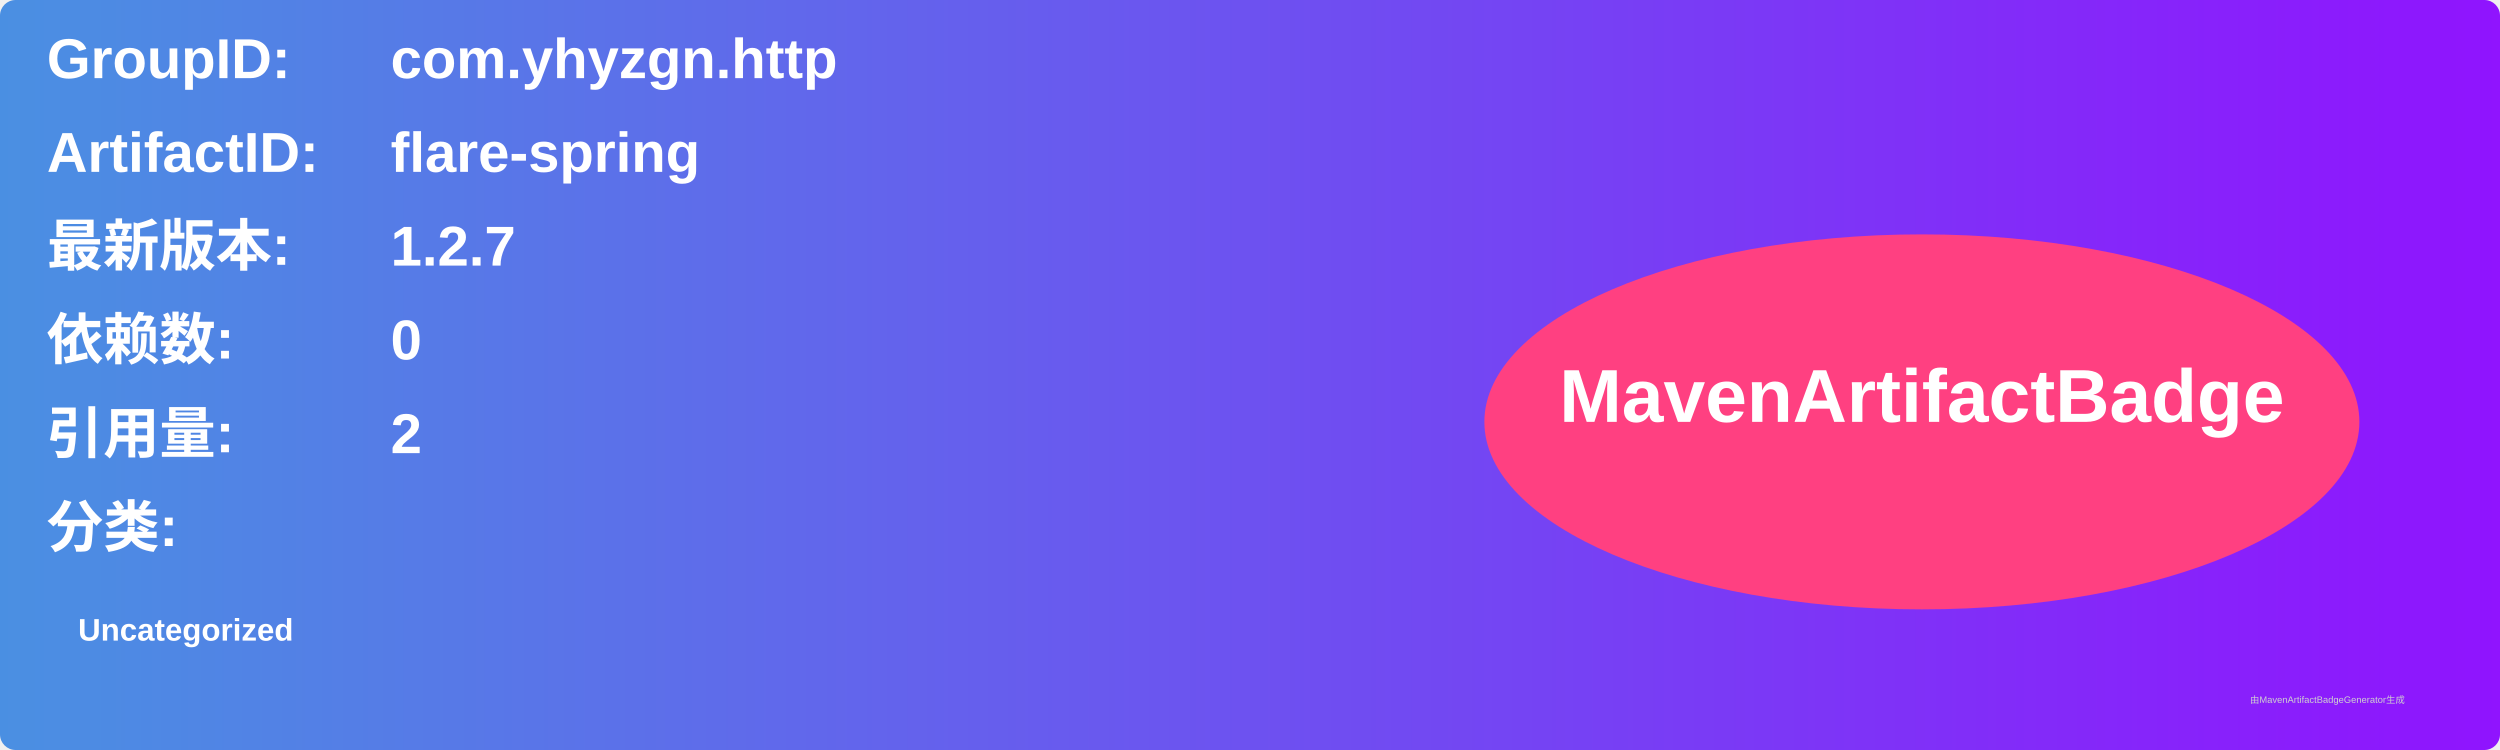
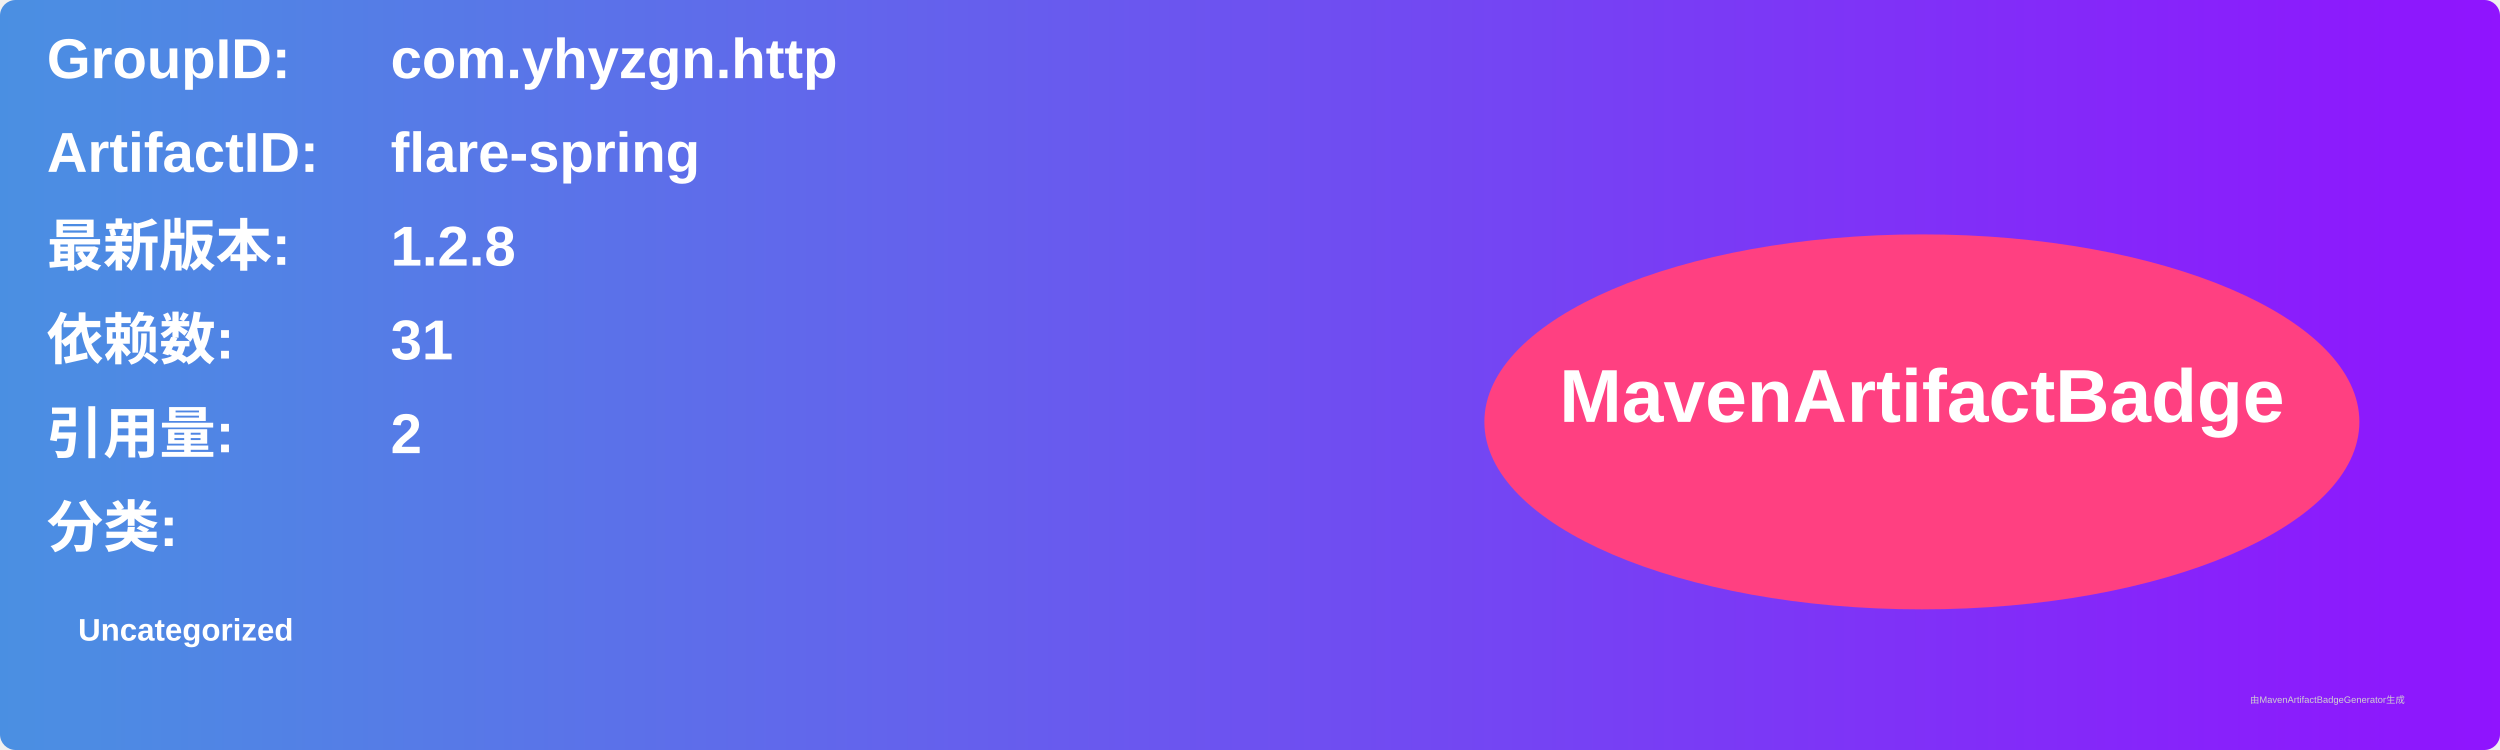
<svg xmlns="http://www.w3.org/2000/svg" width="800" height="240" viewBox="0 0 800 240">
  <linearGradient id="grad" x1="0%" y1="0%" x2="100%" y2="0%">
    <stop offset="0%" stop-color="#4a90e2" />
    <stop offset="100%" stop-color="#9013fe" />
  </linearGradient>
  <rect width="100%" height="100%" rx="5" ry="5" fill="url(#grad)" />
  <g transform="translate(15, 15)">
    <text x="0" y="10" font-family="Arial" font-size="18" fill="white" font-weight="bold" width="260">GroupID:</text>
    <text x="110" y="10" font-family="Arial" font-size="18" fill="white" font-weight="bold" width="460">com.yhyzgn.http</text>
    <text x="0" y="40" font-family="Arial" font-size="18" fill="white" font-weight="bold" width="260">ArtifactID:</text>
    <text x="110" y="40" font-family="Arial" font-size="18" fill="white" font-weight="bold" width="460">flare-spring</text>
    <text x="0" y="70" font-family="Arial" font-size="18" fill="white" font-weight="bold">最新版本:</text>
    <text x="110" y="70" font-family="Arial" font-size="18" fill="white" font-weight="bold">
-       <tspan font-weight="bold">1.2.7</tspan>
+       <tspan font-weight="bold">1.2.8</tspan>
    </text>
    <text x="0" y="100" font-family="Arial" font-size="18" fill="white" font-weight="bold">依赖数: </text>
    <text x="110" y="100" font-family="Arial" font-size="18" fill="white">
-       <tspan font-weight="bold">0</tspan>
+       <tspan font-weight="bold">31</tspan>
    </text>
    <text x="0" y="130" font-family="Arial" font-size="18" fill="white" font-weight="bold">引用量: </text>
    <text x="110" y="130" font-family="Arial" font-size="18" fill="white">
      <tspan font-weight="bold">2</tspan>
    </text>
    <text x="0" y="160" font-family="Arial" font-size="18" fill="white" font-weight="bold">分类:</text>
    <text x="10" y="190" font-family="Arial" font-size="10" fill="white">
      <tspan font-weight="bold">Uncategorized</tspan>
    </text>
    <ellipse cx="600" cy="120" rx="140" ry="60" fill="#ff4081" />
    <text x="600" y="120" text-anchor="middle" font-family="Arial" font-size="24" fill="white" font-weight="bold">MavenArtifactBadge</text>
  </g>
  <text x="720" y="225" font-family="Arial" font-size="3" fill="#d0d0d0">由MavenArtifactBadgeGenerator生成</text>
</svg>
